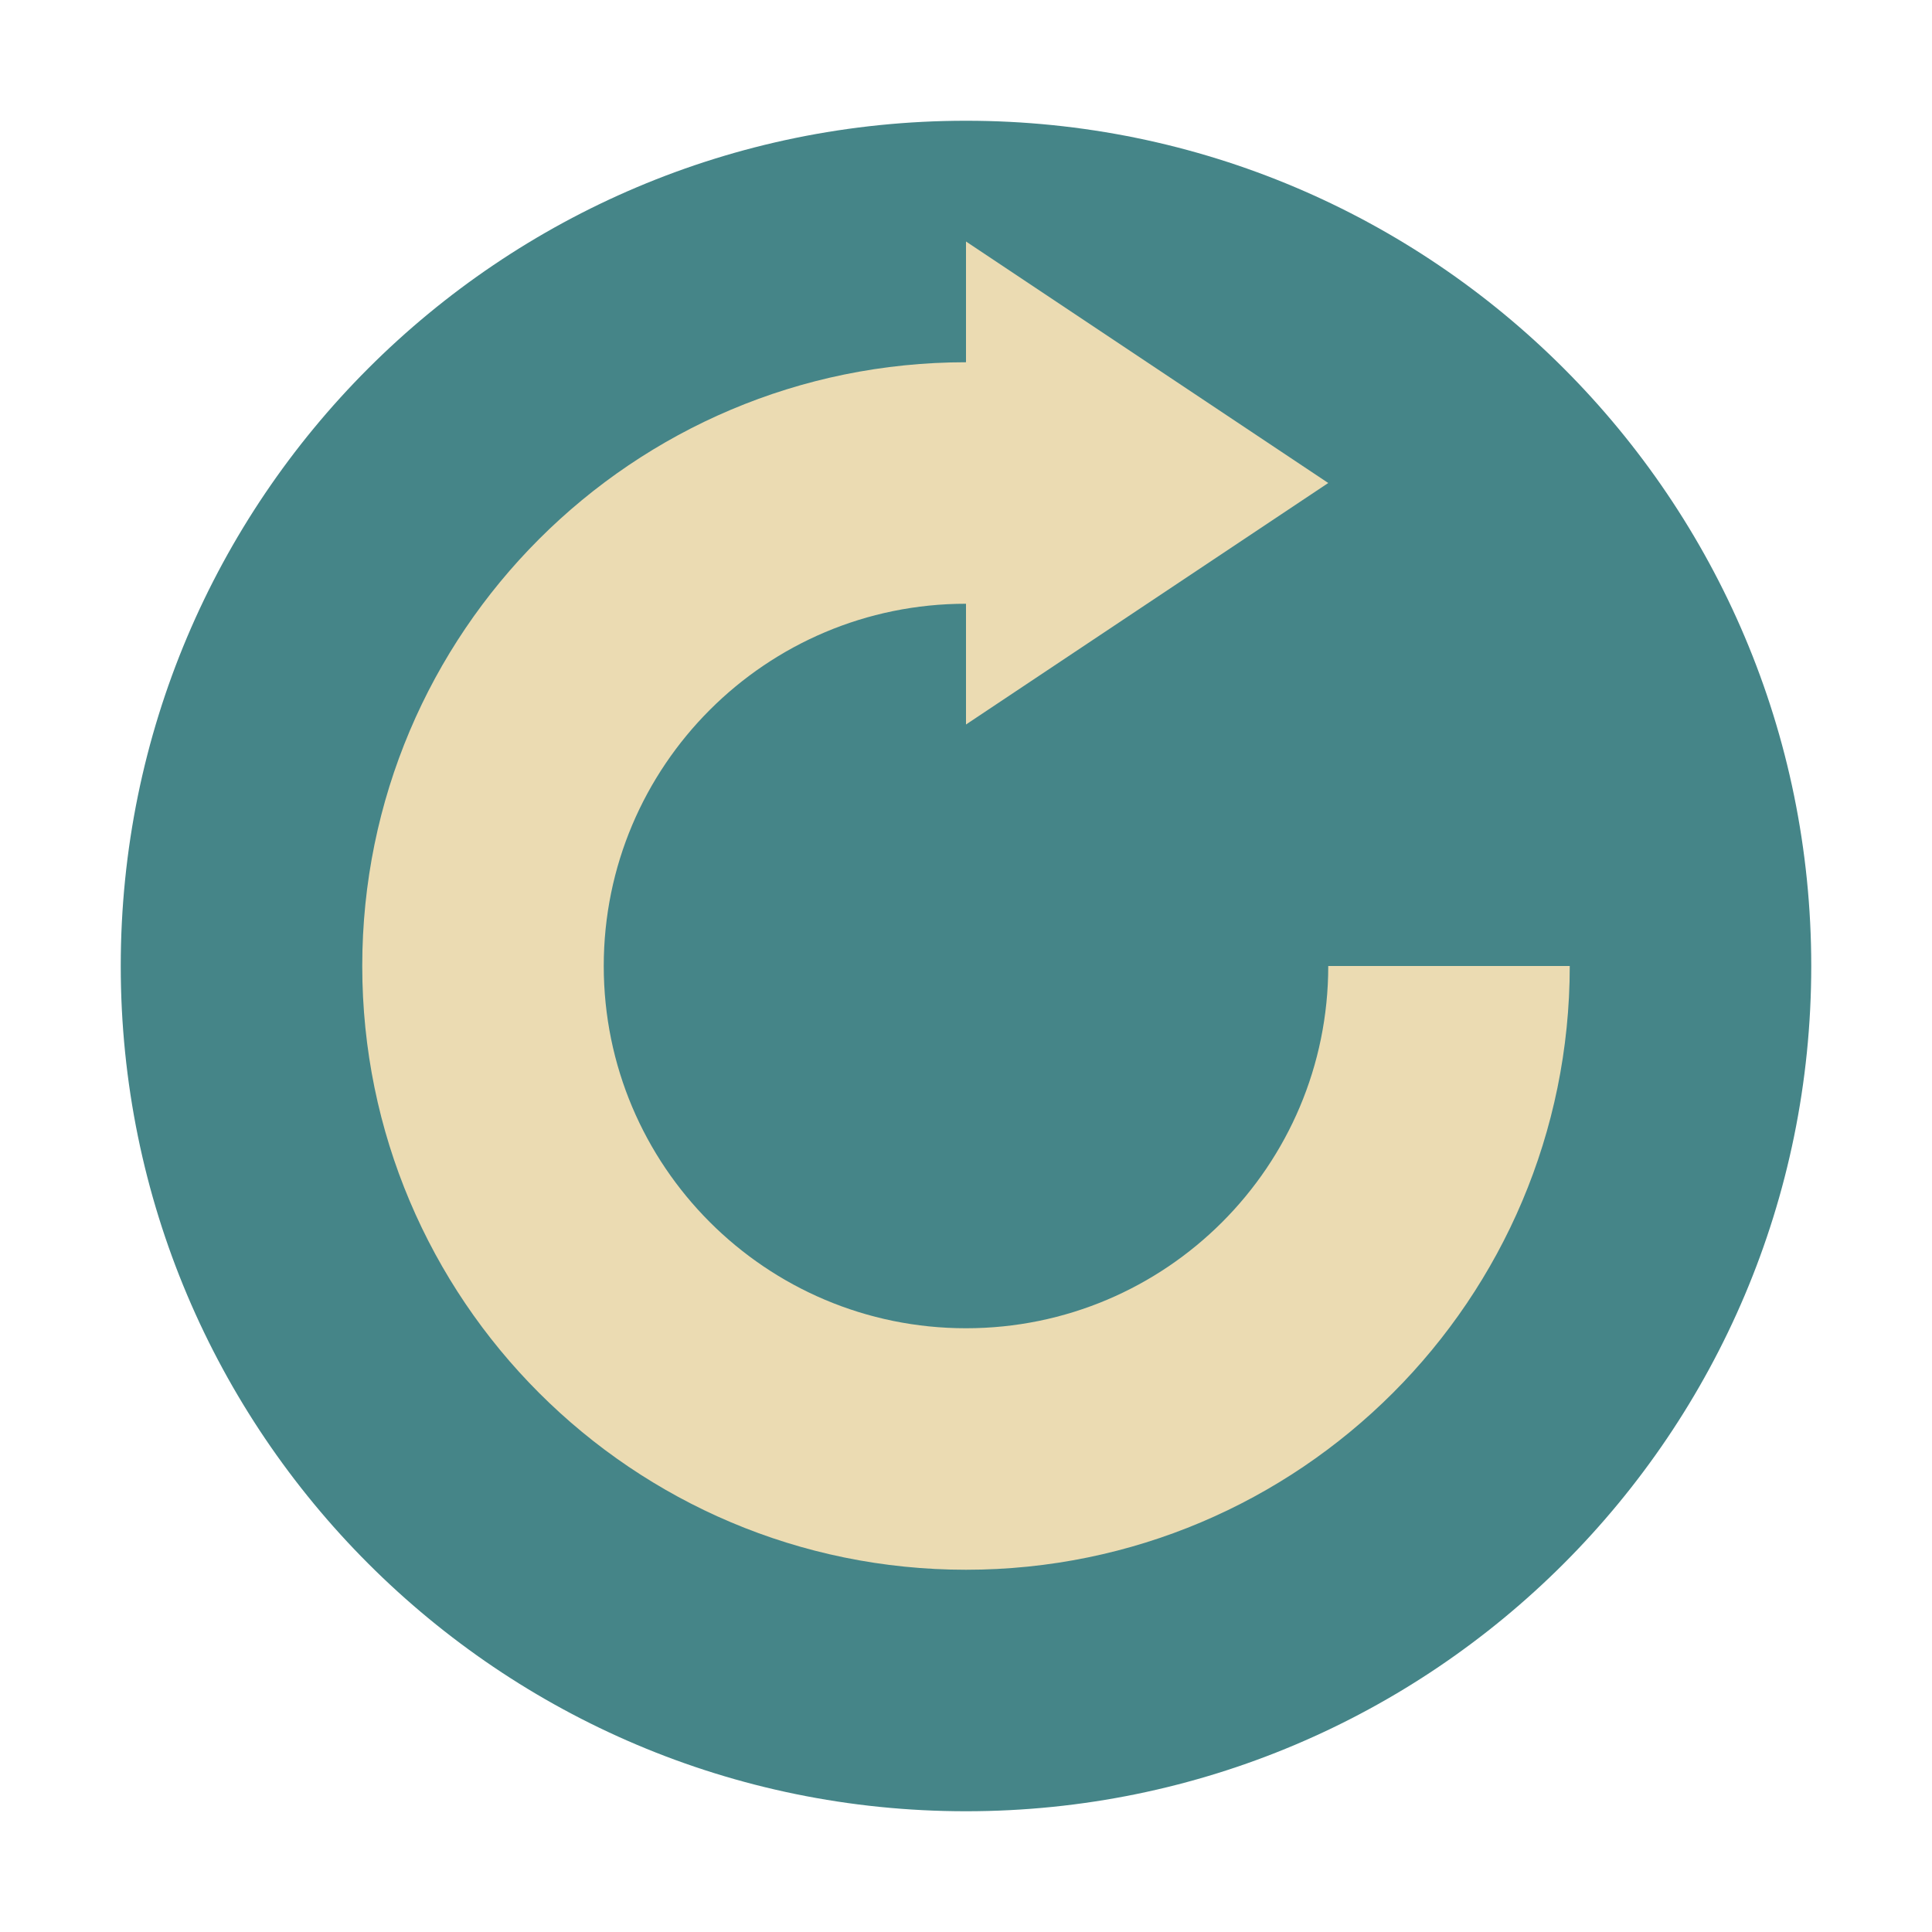
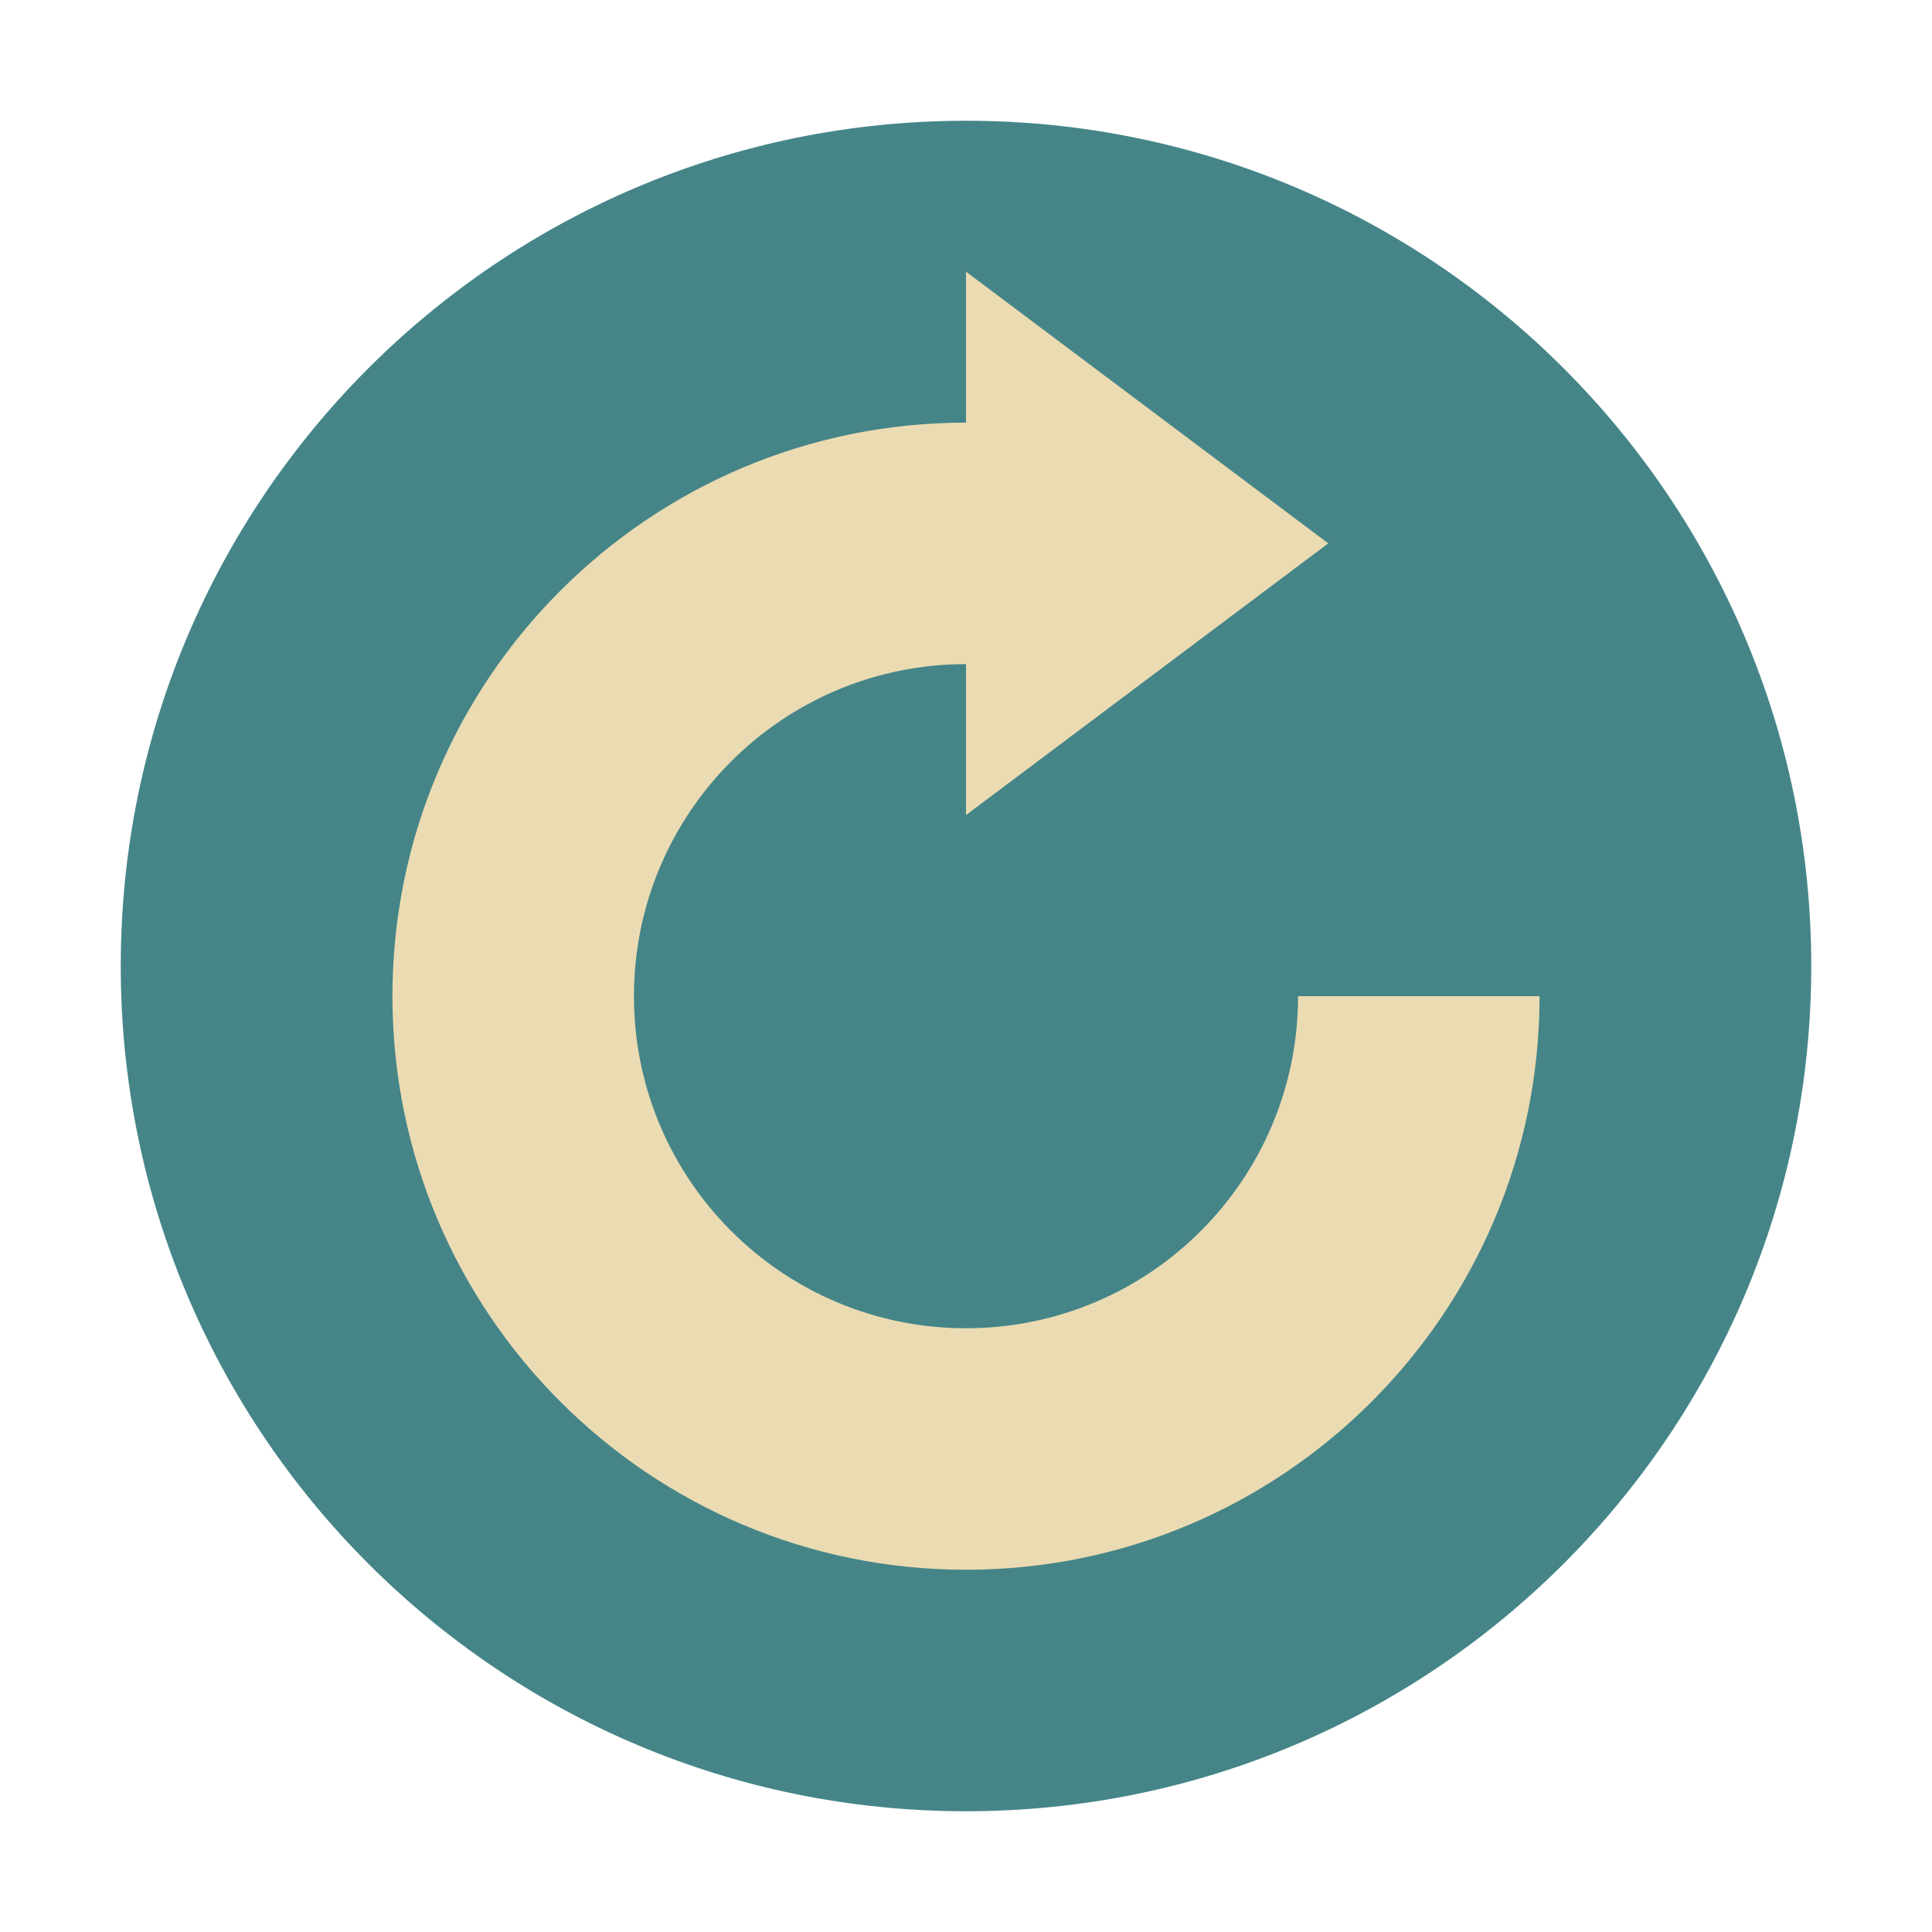
- <svg xmlns="http://www.w3.org/2000/svg" width="32" height="32" version="1.1" viewBox="0 0 32 32">
-   <g transform="scale(2)">
-     <circle style="fill:#458588" cx="8" cy="8" r="7" />
-     <path style="fill:#ebdbb2" d="M 13,8 H 11 A 3,3 0 0 1 8,11 3,3 0 0 1 5,8 3,3 0 0 1 8,5 V 6 L 11,4 8,2 V 3 A 5,5 0 0 0 3,8 5,5 0 0 0 8,13 5,5 0 0 0 13,8 Z" />
-   </g>
+ <svg xmlns="http://www.w3.org/2000/svg" width="32" height="32" version="1.1">
+   <circle x="12" cx="16" cy="16" r="14" fill="#458588" />
+   <path d="m16 4.5v2.5a9.5 9.5 0 0 0-9.5 9.5 9.5 9.5 0 0 0 9.5 9.5 9.5 9.5 0 0 0 9.5-9.5h-4a5.5 5.5 0 0 1-5.5 5.5 5.5 5.5 0 0 1-5.5-5.5 5.5 5.5 0 0 1 5.5-5.5v2.5l6-4.5-6-4.5z" fill="#ebdbb2" />
</svg>
